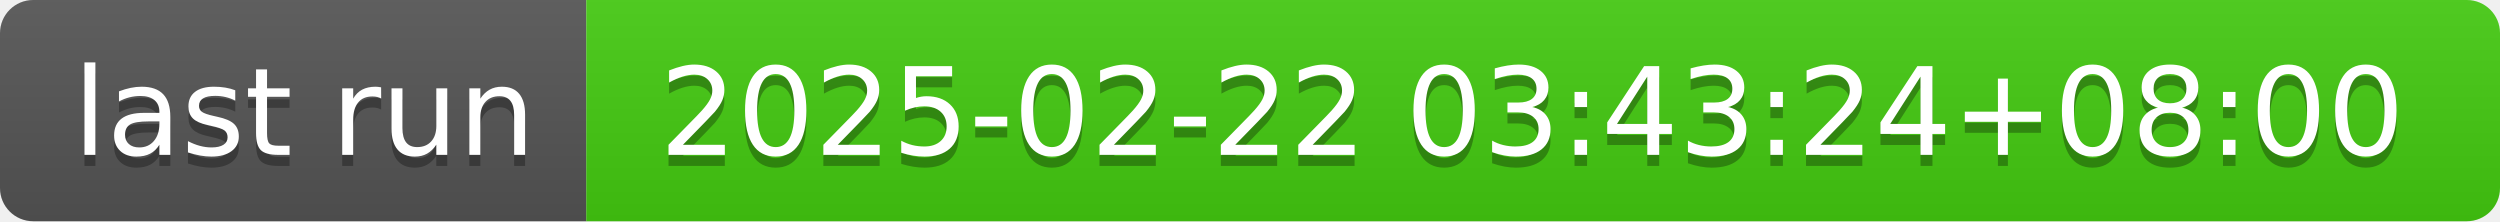
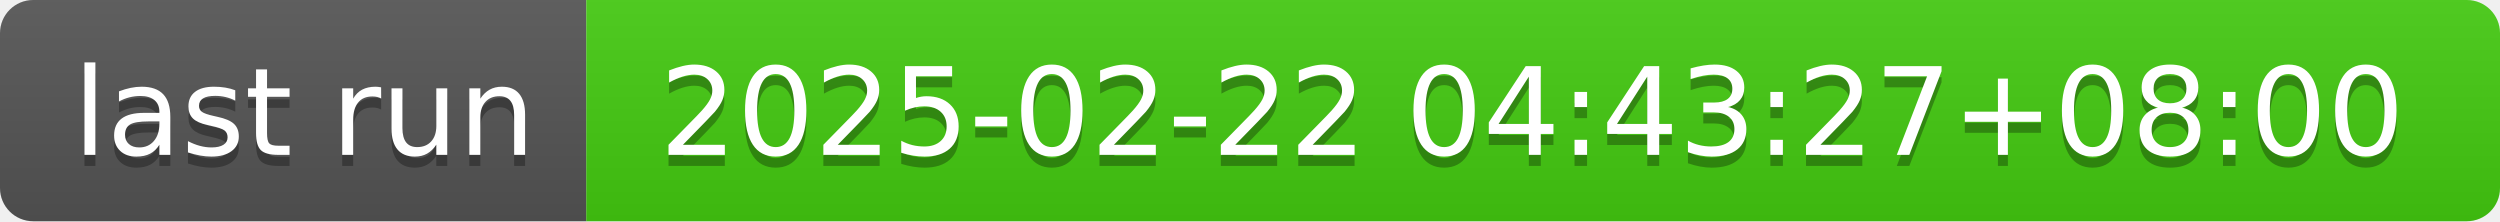
- <svg xmlns="http://www.w3.org/2000/svg" width="226" height="20" role="img" aria-label="last run: 2025-02-22 03:43:24+08:00">
+ <svg xmlns="http://www.w3.org/2000/svg" width="226" height="20" role="img" aria-label="last run: 2025-02-22 04:43:27+08:00">
  <linearGradient id="s" x2="0" y2="100%">
    <stop offset="0" stop-color="#bbb" stop-opacity=".1" />
    <stop offset="1" stop-opacity=".1" />
  </linearGradient>
  <clipPath id="r">
    <rect width="226" height="20" rx="3" fill="#fff" />
  </clipPath>
  <g clip-path="url(#r)">
    <rect width="53" height="20" fill="#555" />
    <rect x="53" width="173" height="20" fill="#4c1" />
    <rect width="226" height="20" fill="url(#s)" />
  </g>
  <g fill="#fff" text-anchor="middle" font-family="Verdana,Geneva,DejaVu Sans,sans-serif" text-rendering="geometricPrecision" font-size="110">
    <text aria-hidden="true" x="275" y="150" fill="#010101" fill-opacity=".3" transform="scale(.1)" textLength="430">last run</text>
    <text x="275" y="140" transform="scale(.1)" fill="#fff" textLength="430">last run</text>
-     <text aria-hidden="true" x="1385" y="150" fill="#010101" fill-opacity=".3" transform="scale(.1)" textLength="1630">2025-02-22 03:43:24+08:00</text>
-     <text x="1385" y="140" transform="scale(.1)" fill="#fff" textLength="1630">2025-02-22 03:43:24+08:00</text>
+     <text aria-hidden="true" x="1385" y="150" fill="#010101" fill-opacity=".3" transform="scale(.1)" textLength="1630">2025-02-22 04:43:27+08:00</text>
+     <text x="1385" y="140" transform="scale(.1)" fill="#fff" textLength="1630">2025-02-22 04:43:27+08:00</text>
  </g>
</svg>
